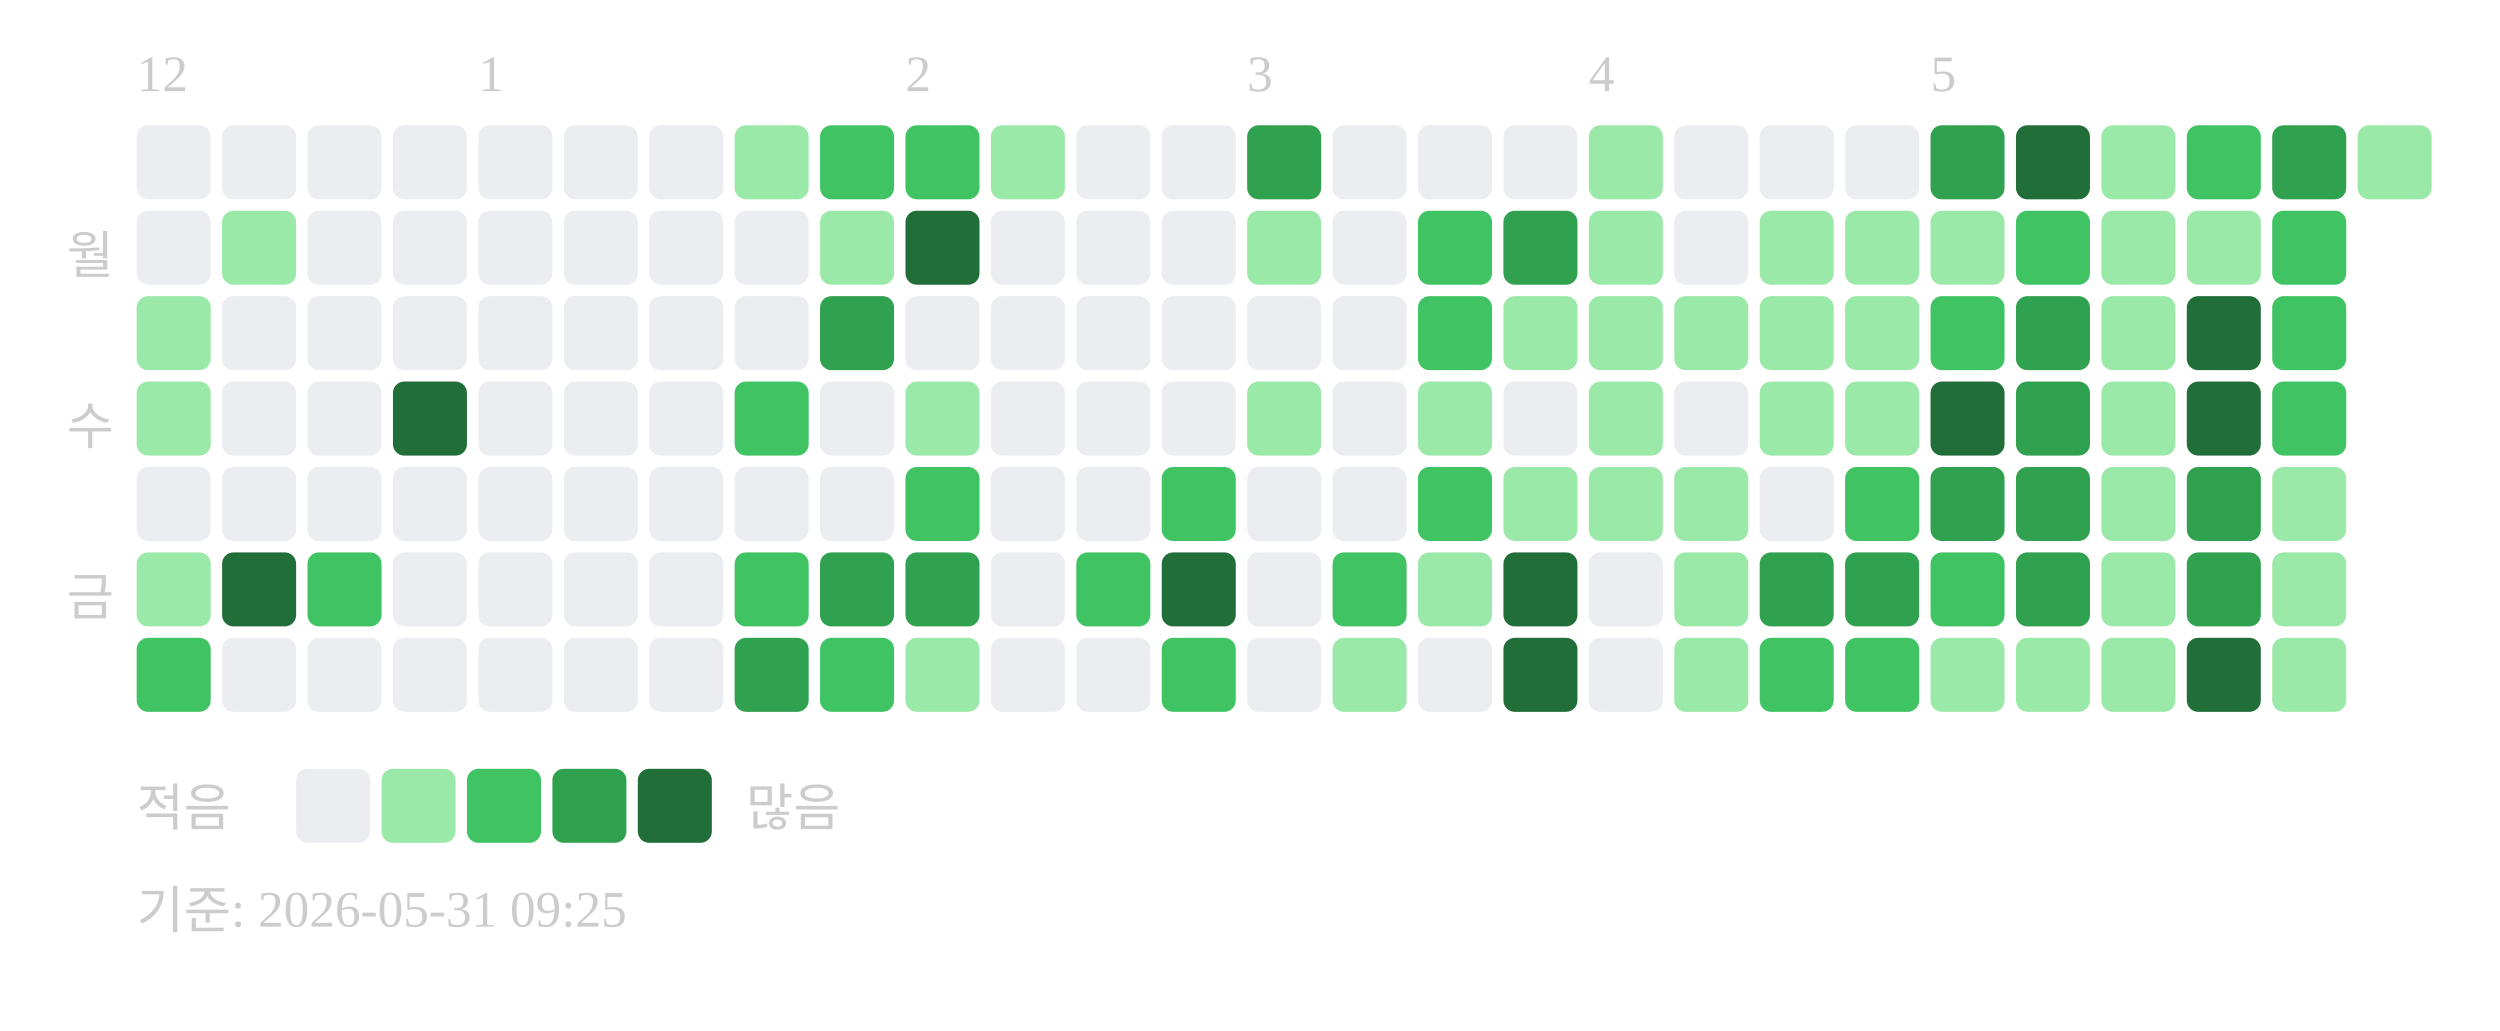
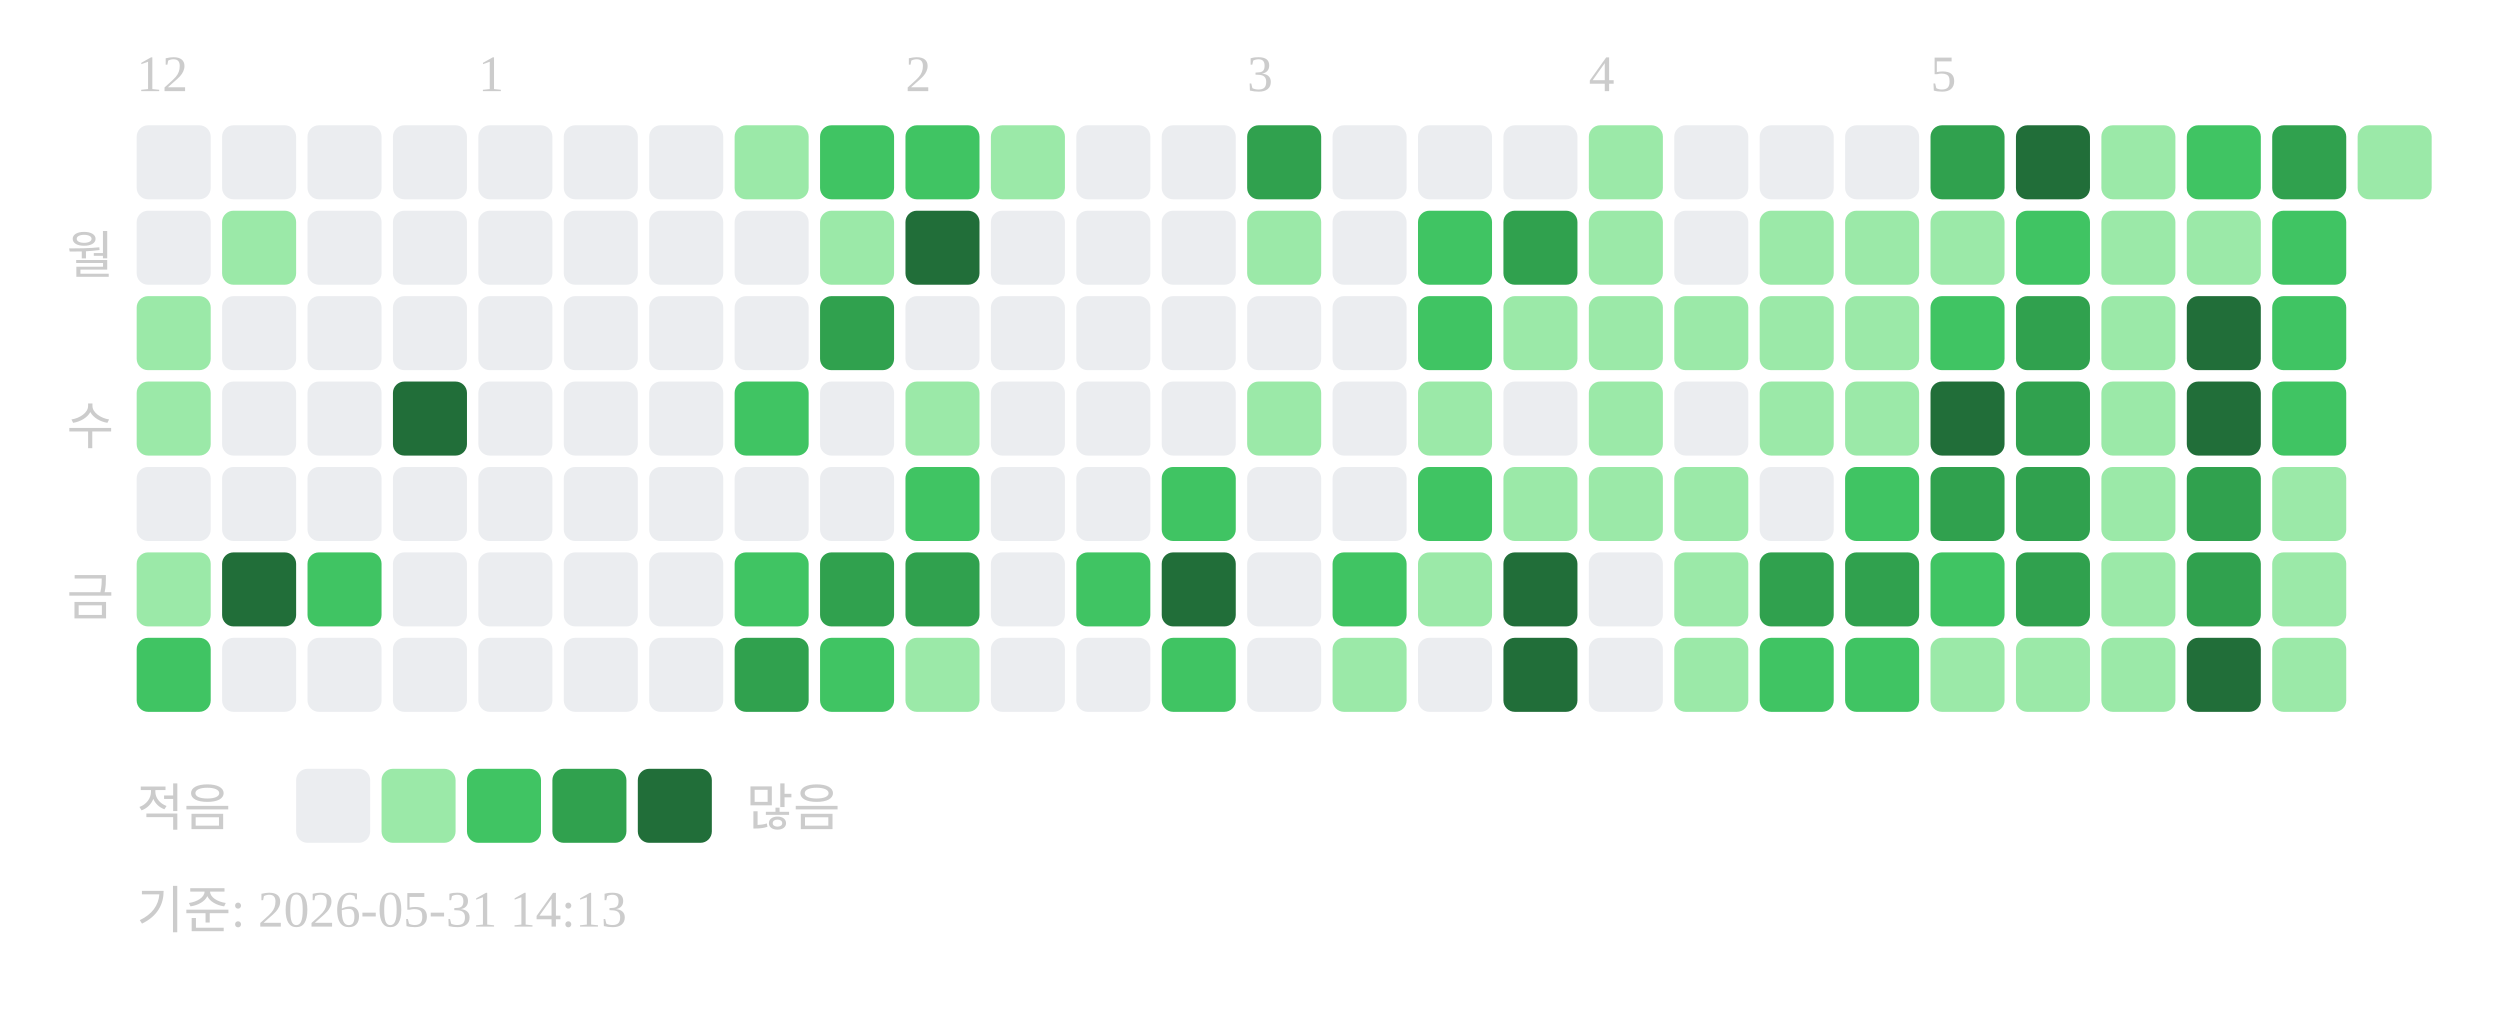
<svg xmlns="http://www.w3.org/2000/svg" width="439" height="181">
  <text x="24" y="16" font-size="9" fill="#cccccc">12</text>
  <text x="84" y="16" font-size="9" fill="#cccccc">1</text>
  <text x="159" y="16" font-size="9" fill="#cccccc">2</text>
  <text x="219" y="16" font-size="9" fill="#cccccc">3</text>
  <text x="279" y="16" font-size="9" fill="#cccccc">4</text>
  <text x="339" y="16" font-size="9" fill="#cccccc">5</text>
  <text x="20" y="48" text-anchor="end" font-size="9" fill="#cccccc">월</text>
  <text x="20" y="78" text-anchor="end" font-size="9" fill="#cccccc">수</text>
  <text x="20" y="108" text-anchor="end" font-size="9" fill="#cccccc">금</text>
  <rect x="24" y="22" width="13" height="13" rx="2" fill="#ebedf0" />
  <rect x="24" y="37" width="13" height="13" rx="2" fill="#ebedf0" />
  <rect x="24" y="52" width="13" height="13" rx="2" fill="#9be9a8" />
  <rect x="24" y="67" width="13" height="13" rx="2" fill="#9be9a8" />
  <rect x="24" y="82" width="13" height="13" rx="2" fill="#ebedf0" />
  <rect x="24" y="97" width="13" height="13" rx="2" fill="#9be9a8" />
  <rect x="24" y="112" width="13" height="13" rx="2" fill="#40c463" />
  <rect x="39" y="22" width="13" height="13" rx="2" fill="#ebedf0" />
  <rect x="39" y="37" width="13" height="13" rx="2" fill="#9be9a8" />
  <rect x="39" y="52" width="13" height="13" rx="2" fill="#ebedf0" />
  <rect x="39" y="67" width="13" height="13" rx="2" fill="#ebedf0" />
  <rect x="39" y="82" width="13" height="13" rx="2" fill="#ebedf0" />
  <rect x="39" y="97" width="13" height="13" rx="2" fill="#216e39" />
  <rect x="39" y="112" width="13" height="13" rx="2" fill="#ebedf0" />
  <rect x="54" y="22" width="13" height="13" rx="2" fill="#ebedf0" />
  <rect x="54" y="37" width="13" height="13" rx="2" fill="#ebedf0" />
  <rect x="54" y="52" width="13" height="13" rx="2" fill="#ebedf0" />
  <rect x="54" y="67" width="13" height="13" rx="2" fill="#ebedf0" />
  <rect x="54" y="82" width="13" height="13" rx="2" fill="#ebedf0" />
  <rect x="54" y="97" width="13" height="13" rx="2" fill="#40c463" />
  <rect x="54" y="112" width="13" height="13" rx="2" fill="#ebedf0" />
  <rect x="69" y="22" width="13" height="13" rx="2" fill="#ebedf0" />
  <rect x="69" y="37" width="13" height="13" rx="2" fill="#ebedf0" />
  <rect x="69" y="52" width="13" height="13" rx="2" fill="#ebedf0" />
  <rect x="69" y="67" width="13" height="13" rx="2" fill="#216e39" />
  <rect x="69" y="82" width="13" height="13" rx="2" fill="#ebedf0" />
  <rect x="69" y="97" width="13" height="13" rx="2" fill="#ebedf0" />
  <rect x="69" y="112" width="13" height="13" rx="2" fill="#ebedf0" />
  <rect x="84" y="22" width="13" height="13" rx="2" fill="#ebedf0" />
  <rect x="84" y="37" width="13" height="13" rx="2" fill="#ebedf0" />
  <rect x="84" y="52" width="13" height="13" rx="2" fill="#ebedf0" />
  <rect x="84" y="67" width="13" height="13" rx="2" fill="#ebedf0" />
  <rect x="84" y="82" width="13" height="13" rx="2" fill="#ebedf0" />
  <rect x="84" y="97" width="13" height="13" rx="2" fill="#ebedf0" />
  <rect x="84" y="112" width="13" height="13" rx="2" fill="#ebedf0" />
  <rect x="99" y="22" width="13" height="13" rx="2" fill="#ebedf0" />
  <rect x="99" y="37" width="13" height="13" rx="2" fill="#ebedf0" />
  <rect x="99" y="52" width="13" height="13" rx="2" fill="#ebedf0" />
  <rect x="99" y="67" width="13" height="13" rx="2" fill="#ebedf0" />
  <rect x="99" y="82" width="13" height="13" rx="2" fill="#ebedf0" />
  <rect x="99" y="97" width="13" height="13" rx="2" fill="#ebedf0" />
  <rect x="99" y="112" width="13" height="13" rx="2" fill="#ebedf0" />
  <rect x="114" y="22" width="13" height="13" rx="2" fill="#ebedf0" />
  <rect x="114" y="37" width="13" height="13" rx="2" fill="#ebedf0" />
  <rect x="114" y="52" width="13" height="13" rx="2" fill="#ebedf0" />
  <rect x="114" y="67" width="13" height="13" rx="2" fill="#ebedf0" />
  <rect x="114" y="82" width="13" height="13" rx="2" fill="#ebedf0" />
  <rect x="114" y="97" width="13" height="13" rx="2" fill="#ebedf0" />
  <rect x="114" y="112" width="13" height="13" rx="2" fill="#ebedf0" />
  <rect x="129" y="22" width="13" height="13" rx="2" fill="#9be9a8" />
  <rect x="129" y="37" width="13" height="13" rx="2" fill="#ebedf0" />
  <rect x="129" y="52" width="13" height="13" rx="2" fill="#ebedf0" />
  <rect x="129" y="67" width="13" height="13" rx="2" fill="#40c463" />
  <rect x="129" y="82" width="13" height="13" rx="2" fill="#ebedf0" />
  <rect x="129" y="97" width="13" height="13" rx="2" fill="#40c463" />
  <rect x="129" y="112" width="13" height="13" rx="2" fill="#30a14e" />
  <rect x="144" y="22" width="13" height="13" rx="2" fill="#40c463" />
  <rect x="144" y="37" width="13" height="13" rx="2" fill="#9be9a8" />
  <rect x="144" y="52" width="13" height="13" rx="2" fill="#30a14e" />
  <rect x="144" y="67" width="13" height="13" rx="2" fill="#ebedf0" />
  <rect x="144" y="82" width="13" height="13" rx="2" fill="#ebedf0" />
  <rect x="144" y="97" width="13" height="13" rx="2" fill="#30a14e" />
  <rect x="144" y="112" width="13" height="13" rx="2" fill="#40c463" />
  <rect x="159" y="22" width="13" height="13" rx="2" fill="#40c463" />
  <rect x="159" y="37" width="13" height="13" rx="2" fill="#216e39" />
  <rect x="159" y="52" width="13" height="13" rx="2" fill="#ebedf0" />
  <rect x="159" y="67" width="13" height="13" rx="2" fill="#9be9a8" />
  <rect x="159" y="82" width="13" height="13" rx="2" fill="#40c463" />
  <rect x="159" y="97" width="13" height="13" rx="2" fill="#30a14e" />
  <rect x="159" y="112" width="13" height="13" rx="2" fill="#9be9a8" />
  <rect x="174" y="22" width="13" height="13" rx="2" fill="#9be9a8" />
  <rect x="174" y="37" width="13" height="13" rx="2" fill="#ebedf0" />
  <rect x="174" y="52" width="13" height="13" rx="2" fill="#ebedf0" />
  <rect x="174" y="67" width="13" height="13" rx="2" fill="#ebedf0" />
  <rect x="174" y="82" width="13" height="13" rx="2" fill="#ebedf0" />
  <rect x="174" y="97" width="13" height="13" rx="2" fill="#ebedf0" />
  <rect x="174" y="112" width="13" height="13" rx="2" fill="#ebedf0" />
  <rect x="189" y="22" width="13" height="13" rx="2" fill="#ebedf0" />
  <rect x="189" y="37" width="13" height="13" rx="2" fill="#ebedf0" />
  <rect x="189" y="52" width="13" height="13" rx="2" fill="#ebedf0" />
  <rect x="189" y="67" width="13" height="13" rx="2" fill="#ebedf0" />
  <rect x="189" y="82" width="13" height="13" rx="2" fill="#ebedf0" />
  <rect x="189" y="97" width="13" height="13" rx="2" fill="#40c463" />
  <rect x="189" y="112" width="13" height="13" rx="2" fill="#ebedf0" />
  <rect x="204" y="22" width="13" height="13" rx="2" fill="#ebedf0" />
  <rect x="204" y="37" width="13" height="13" rx="2" fill="#ebedf0" />
  <rect x="204" y="52" width="13" height="13" rx="2" fill="#ebedf0" />
  <rect x="204" y="67" width="13" height="13" rx="2" fill="#ebedf0" />
  <rect x="204" y="82" width="13" height="13" rx="2" fill="#40c463" />
  <rect x="204" y="97" width="13" height="13" rx="2" fill="#216e39" />
  <rect x="204" y="112" width="13" height="13" rx="2" fill="#40c463" />
  <rect x="219" y="22" width="13" height="13" rx="2" fill="#30a14e" />
  <rect x="219" y="37" width="13" height="13" rx="2" fill="#9be9a8" />
  <rect x="219" y="52" width="13" height="13" rx="2" fill="#ebedf0" />
  <rect x="219" y="67" width="13" height="13" rx="2" fill="#9be9a8" />
  <rect x="219" y="82" width="13" height="13" rx="2" fill="#ebedf0" />
  <rect x="219" y="97" width="13" height="13" rx="2" fill="#ebedf0" />
  <rect x="219" y="112" width="13" height="13" rx="2" fill="#ebedf0" />
  <rect x="234" y="22" width="13" height="13" rx="2" fill="#ebedf0" />
  <rect x="234" y="37" width="13" height="13" rx="2" fill="#ebedf0" />
  <rect x="234" y="52" width="13" height="13" rx="2" fill="#ebedf0" />
  <rect x="234" y="67" width="13" height="13" rx="2" fill="#ebedf0" />
  <rect x="234" y="82" width="13" height="13" rx="2" fill="#ebedf0" />
  <rect x="234" y="97" width="13" height="13" rx="2" fill="#40c463" />
  <rect x="234" y="112" width="13" height="13" rx="2" fill="#9be9a8" />
  <rect x="249" y="22" width="13" height="13" rx="2" fill="#ebedf0" />
  <rect x="249" y="37" width="13" height="13" rx="2" fill="#40c463" />
  <rect x="249" y="52" width="13" height="13" rx="2" fill="#40c463" />
  <rect x="249" y="67" width="13" height="13" rx="2" fill="#9be9a8" />
  <rect x="249" y="82" width="13" height="13" rx="2" fill="#40c463" />
  <rect x="249" y="97" width="13" height="13" rx="2" fill="#9be9a8" />
  <rect x="249" y="112" width="13" height="13" rx="2" fill="#ebedf0" />
  <rect x="264" y="22" width="13" height="13" rx="2" fill="#ebedf0" />
  <rect x="264" y="37" width="13" height="13" rx="2" fill="#30a14e" />
  <rect x="264" y="52" width="13" height="13" rx="2" fill="#9be9a8" />
  <rect x="264" y="67" width="13" height="13" rx="2" fill="#ebedf0" />
  <rect x="264" y="82" width="13" height="13" rx="2" fill="#9be9a8" />
  <rect x="264" y="97" width="13" height="13" rx="2" fill="#216e39" />
  <rect x="264" y="112" width="13" height="13" rx="2" fill="#216e39" />
  <rect x="279" y="22" width="13" height="13" rx="2" fill="#9be9a8" />
  <rect x="279" y="37" width="13" height="13" rx="2" fill="#9be9a8" />
  <rect x="279" y="52" width="13" height="13" rx="2" fill="#9be9a8" />
  <rect x="279" y="67" width="13" height="13" rx="2" fill="#9be9a8" />
  <rect x="279" y="82" width="13" height="13" rx="2" fill="#9be9a8" />
  <rect x="279" y="97" width="13" height="13" rx="2" fill="#ebedf0" />
  <rect x="279" y="112" width="13" height="13" rx="2" fill="#ebedf0" />
  <rect x="294" y="22" width="13" height="13" rx="2" fill="#ebedf0" />
  <rect x="294" y="37" width="13" height="13" rx="2" fill="#ebedf0" />
  <rect x="294" y="52" width="13" height="13" rx="2" fill="#9be9a8" />
  <rect x="294" y="67" width="13" height="13" rx="2" fill="#ebedf0" />
  <rect x="294" y="82" width="13" height="13" rx="2" fill="#9be9a8" />
  <rect x="294" y="97" width="13" height="13" rx="2" fill="#9be9a8" />
  <rect x="294" y="112" width="13" height="13" rx="2" fill="#9be9a8" />
  <rect x="309" y="22" width="13" height="13" rx="2" fill="#ebedf0" />
  <rect x="309" y="37" width="13" height="13" rx="2" fill="#9be9a8" />
  <rect x="309" y="52" width="13" height="13" rx="2" fill="#9be9a8" />
  <rect x="309" y="67" width="13" height="13" rx="2" fill="#9be9a8" />
  <rect x="309" y="82" width="13" height="13" rx="2" fill="#ebedf0" />
  <rect x="309" y="97" width="13" height="13" rx="2" fill="#30a14e" />
  <rect x="309" y="112" width="13" height="13" rx="2" fill="#40c463" />
  <rect x="324" y="22" width="13" height="13" rx="2" fill="#ebedf0" />
  <rect x="324" y="37" width="13" height="13" rx="2" fill="#9be9a8" />
  <rect x="324" y="52" width="13" height="13" rx="2" fill="#9be9a8" />
  <rect x="324" y="67" width="13" height="13" rx="2" fill="#9be9a8" />
  <rect x="324" y="82" width="13" height="13" rx="2" fill="#40c463" />
  <rect x="324" y="97" width="13" height="13" rx="2" fill="#30a14e" />
  <rect x="324" y="112" width="13" height="13" rx="2" fill="#40c463" />
  <rect x="339" y="22" width="13" height="13" rx="2" fill="#30a14e" />
  <rect x="339" y="37" width="13" height="13" rx="2" fill="#9be9a8" />
  <rect x="339" y="52" width="13" height="13" rx="2" fill="#40c463" />
  <rect x="339" y="67" width="13" height="13" rx="2" fill="#216e39" />
  <rect x="339" y="82" width="13" height="13" rx="2" fill="#30a14e" />
  <rect x="339" y="97" width="13" height="13" rx="2" fill="#40c463" />
  <rect x="339" y="112" width="13" height="13" rx="2" fill="#9be9a8" />
  <rect x="354" y="22" width="13" height="13" rx="2" fill="#216e39" />
  <rect x="354" y="37" width="13" height="13" rx="2" fill="#40c463" />
  <rect x="354" y="52" width="13" height="13" rx="2" fill="#30a14e" />
  <rect x="354" y="67" width="13" height="13" rx="2" fill="#30a14e" />
  <rect x="354" y="82" width="13" height="13" rx="2" fill="#30a14e" />
  <rect x="354" y="97" width="13" height="13" rx="2" fill="#30a14e" />
  <rect x="354" y="112" width="13" height="13" rx="2" fill="#9be9a8" />
  <rect x="369" y="22" width="13" height="13" rx="2" fill="#9be9a8" />
  <rect x="369" y="37" width="13" height="13" rx="2" fill="#9be9a8" />
  <rect x="369" y="52" width="13" height="13" rx="2" fill="#9be9a8" />
  <rect x="369" y="67" width="13" height="13" rx="2" fill="#9be9a8" />
  <rect x="369" y="82" width="13" height="13" rx="2" fill="#9be9a8" />
  <rect x="369" y="97" width="13" height="13" rx="2" fill="#9be9a8" />
  <rect x="369" y="112" width="13" height="13" rx="2" fill="#9be9a8" />
  <rect x="384" y="22" width="13" height="13" rx="2" fill="#40c463" />
  <rect x="384" y="37" width="13" height="13" rx="2" fill="#9be9a8" />
  <rect x="384" y="52" width="13" height="13" rx="2" fill="#216e39" />
  <rect x="384" y="67" width="13" height="13" rx="2" fill="#216e39" />
  <rect x="384" y="82" width="13" height="13" rx="2" fill="#30a14e" />
  <rect x="384" y="97" width="13" height="13" rx="2" fill="#30a14e" />
  <rect x="384" y="112" width="13" height="13" rx="2" fill="#216e39" />
  <rect x="399" y="22" width="13" height="13" rx="2" fill="#30a14e" />
  <rect x="399" y="37" width="13" height="13" rx="2" fill="#40c463" />
  <rect x="399" y="52" width="13" height="13" rx="2" fill="#40c463" />
  <rect x="399" y="67" width="13" height="13" rx="2" fill="#40c463" />
  <rect x="399" y="82" width="13" height="13" rx="2" fill="#9be9a8" />
  <rect x="399" y="97" width="13" height="13" rx="2" fill="#9be9a8" />
  <rect x="399" y="112" width="13" height="13" rx="2" fill="#9be9a8" />
  <rect x="414" y="22" width="13" height="13" rx="2" fill="#9be9a8" />
  <text x="24" y="145" font-size="9" fill="#cccccc">적음</text>
  <rect x="52" y="135" width="13" height="13" rx="2" fill="#ebedf0" />
  <rect x="67" y="135" width="13" height="13" rx="2" fill="#9be9a8" />
  <rect x="82" y="135" width="13" height="13" rx="2" fill="#40c463" />
  <rect x="97" y="135" width="13" height="13" rx="2" fill="#30a14e" />
  <rect x="112" y="135" width="13" height="13" rx="2" fill="#216e39" />
  <text x="131" y="145" font-size="9" fill="#cccccc">많음</text>
-   <text x="24" y="163" font-size="9" fill="#cccccc">기준: 2026-05-31 09:25</text>
+   <text x="24" y="163" font-size="9" fill="#cccccc">기준: 2026-05-31 14:13</text>
</svg>
